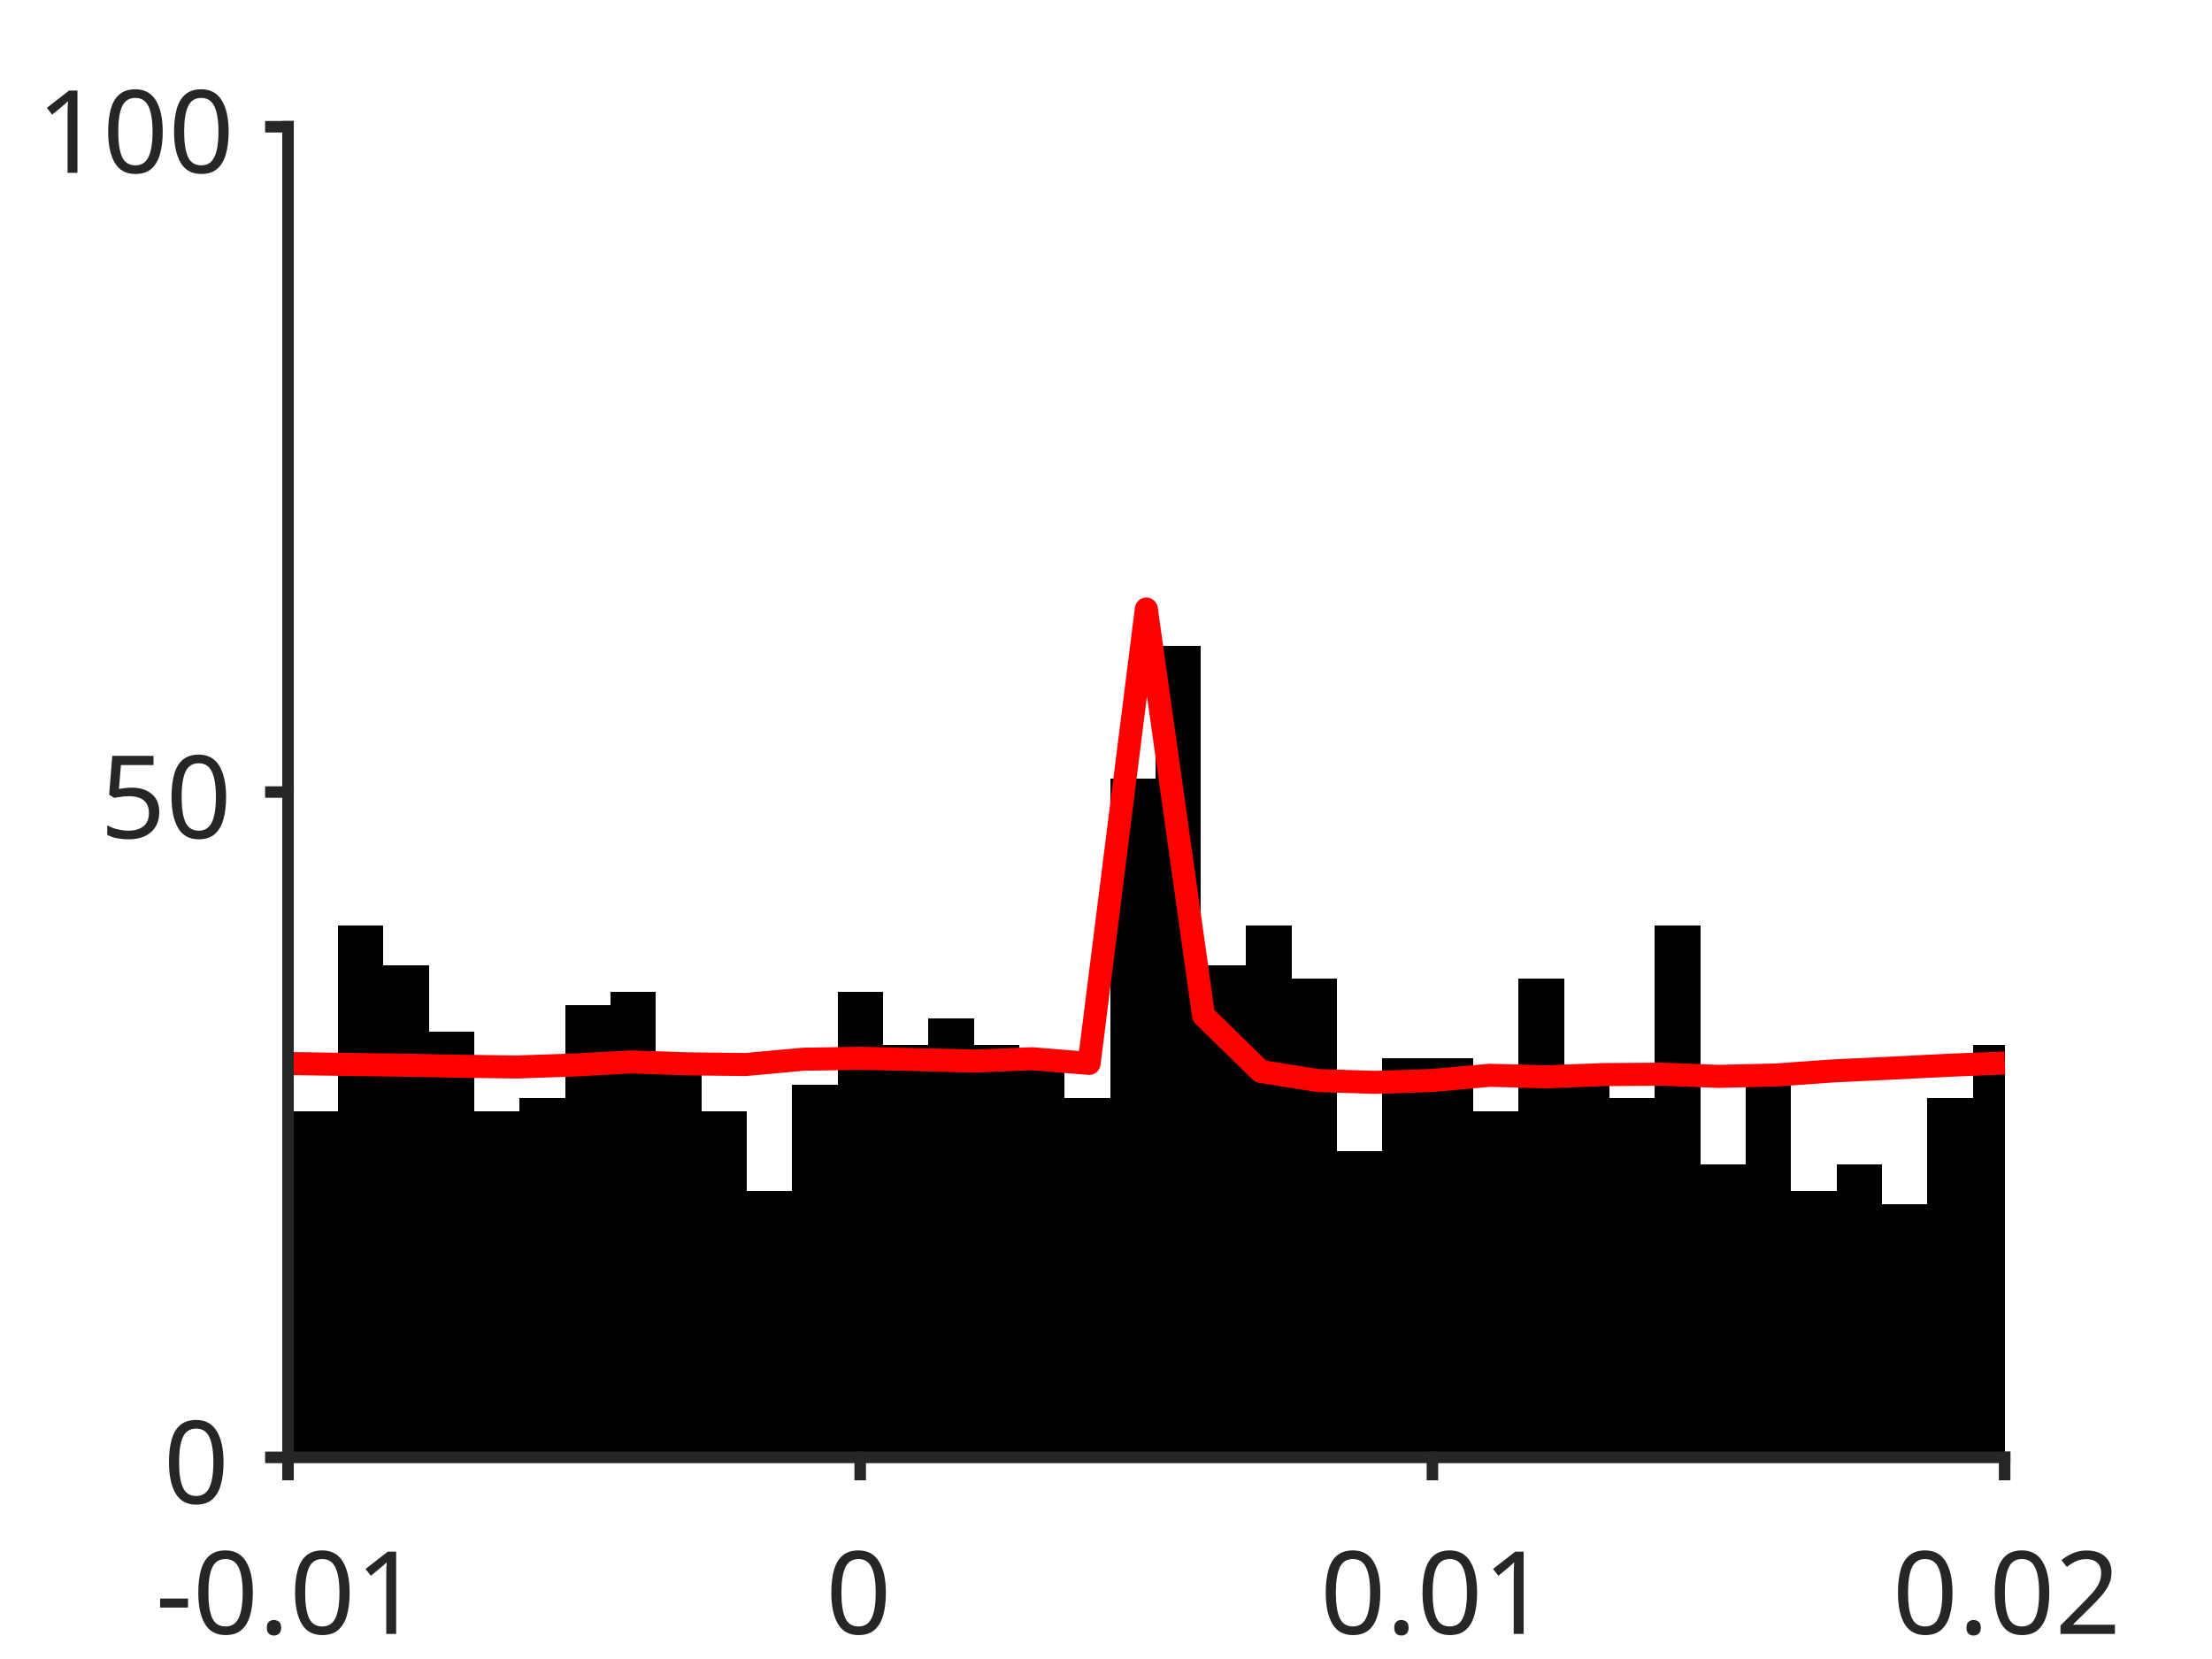
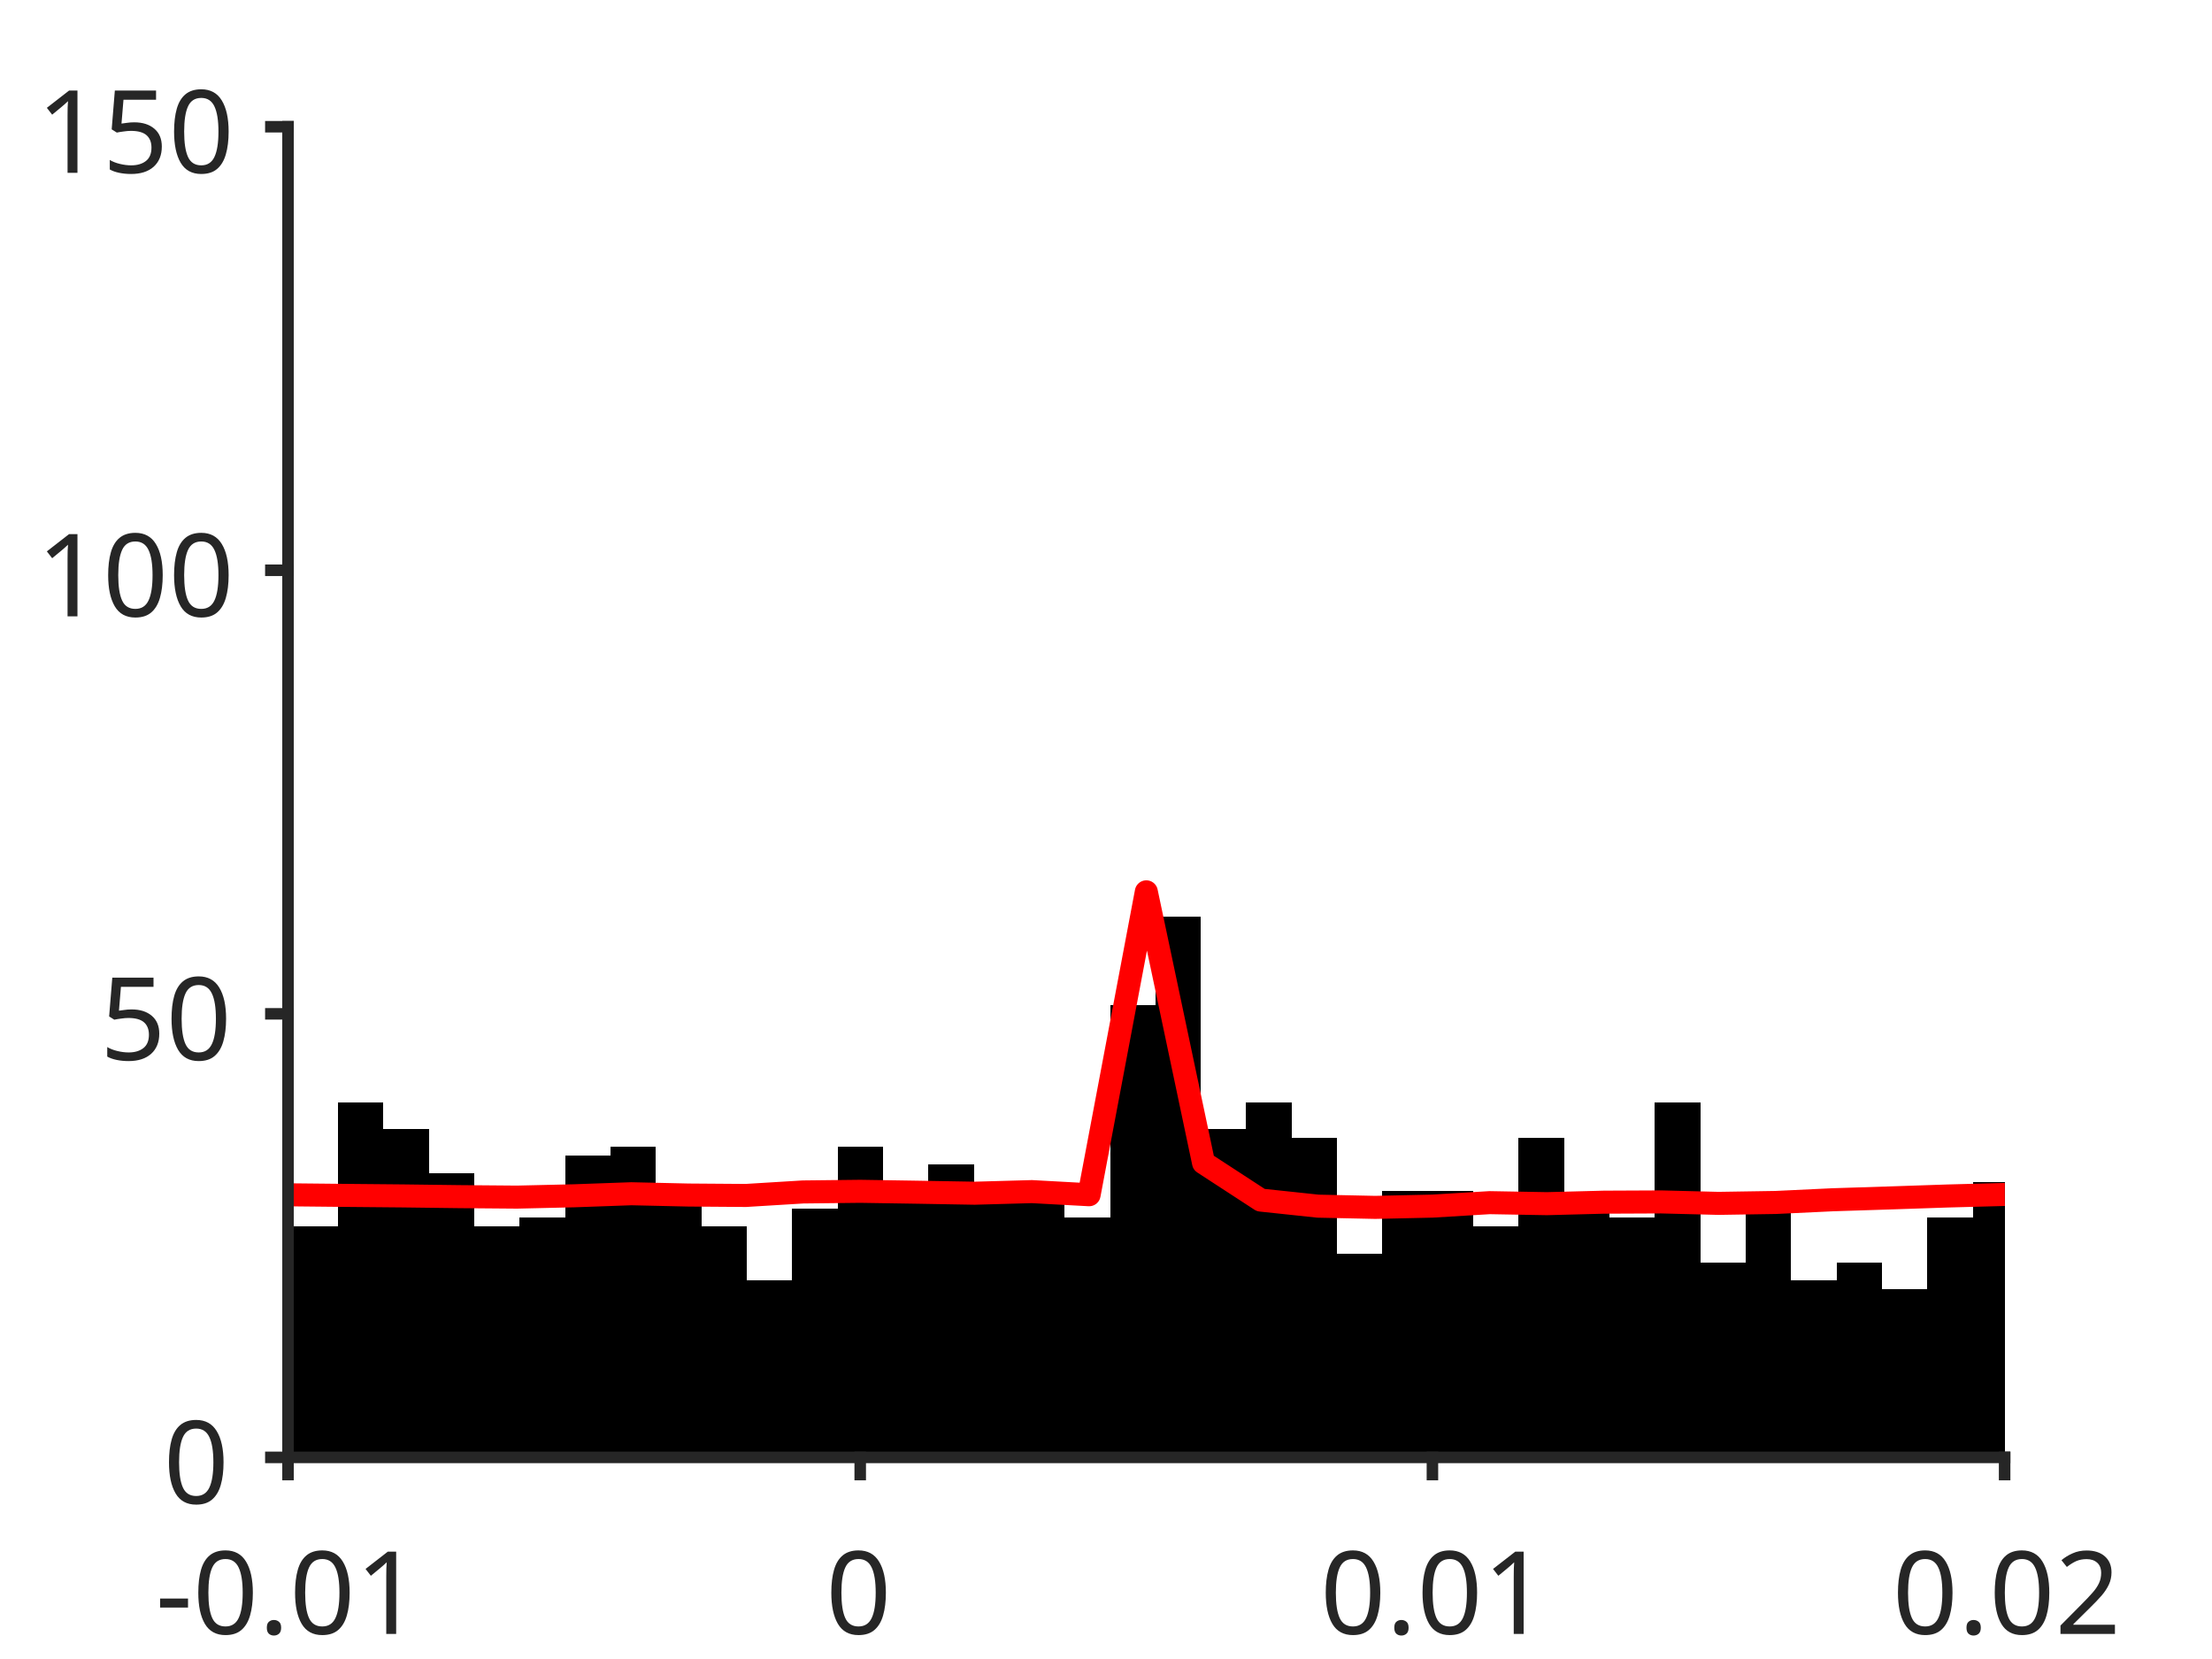
<svg xmlns="http://www.w3.org/2000/svg" style="fill-opacity:1; color-rendering:auto; color-interpolation:auto; text-rendering:auto; stroke:black; stroke-linecap:square; stroke-miterlimit:10; shape-rendering:auto; stroke-opacity:1; fill:black; stroke-dasharray:none; font-weight:normal; stroke-width:1; font-family:'Dialog'; font-style:normal; stroke-linejoin:miter; font-size:12px; stroke-dashoffset:0; image-rendering:auto;" width="384" height="288">
  <defs id="genericDefs" />
  <g>
    <defs id="defs1">
      <clipPath clipPathUnits="userSpaceOnUse" id="clipPath1">
        <path d="M0 0 L384 0 L384 288 L0 288 L0 0 Z" />
      </clipPath>
      <font horiz-adv-x="75.0" id="font1">
        <font-face ascent="100.537" descent="21.973" units-per-em="100" style="font-style:normal; font-family:SansSerif; font-weight:normal;" />
        <missing-glyph horiz-adv-x="75.0" d="M12.5 0 L12.5 62.5 L62.5 62.5 L62.5 0 L12.5 0 ZM14.062 1.562 L60.938 1.562 L60.938 60.938 L14.062 60.938 L14.062 1.562 Z" />
        <glyph unicode="1" horiz-adv-x="55.615" d="M37.25 0 L28.469 0 L28.469 56 Q25.297 52.984 20.141 49.953 Q14.984 46.922 10.891 45.406 L10.891 53.906 Q18.266 57.375 23.781 62.305 Q29.297 67.234 31.594 71.875 L37.25 71.875 L37.25 0 Z" />
        <glyph unicode="." horiz-adv-x="27.783" d="M9.078 0 L9.078 10.016 L19.094 10.016 L19.094 0 L9.078 0 Z" />
        <glyph unicode="0" horiz-adv-x="55.615" d="M4.156 35.297 Q4.156 48 6.766 55.742 Q9.375 63.484 14.523 67.68 Q19.672 71.875 27.484 71.875 Q33.25 71.875 37.594 69.555 Q41.938 67.234 44.773 62.867 Q47.609 58.5 49.219 52.227 Q50.828 45.953 50.828 35.297 Q50.828 22.703 48.242 14.969 Q45.656 7.234 40.508 3.008 Q35.359 -1.219 27.484 -1.219 Q17.141 -1.219 11.234 6.203 Q4.156 15.141 4.156 35.297 ZM13.188 35.297 Q13.188 17.672 17.312 11.836 Q21.438 6 27.484 6 Q33.547 6 37.672 11.859 Q41.797 17.719 41.797 35.297 Q41.797 52.984 37.672 58.789 Q33.547 64.594 27.391 64.594 Q21.344 64.594 17.719 59.469 Q13.188 52.938 13.188 35.297 Z" />
        <glyph unicode="-" horiz-adv-x="33.301" d="M3.172 21.484 L3.172 30.328 L30.172 30.328 L30.172 21.484 L3.172 21.484 Z" />
        <glyph unicode="2" horiz-adv-x="55.615" d="M50.344 8.453 L50.344 0 L3.031 0 Q2.938 3.172 4.047 6.109 Q5.859 10.938 9.836 15.625 Q13.812 20.312 21.344 26.469 Q33.016 36.031 37.117 41.625 Q41.219 47.219 41.219 52.203 Q41.219 57.422 37.477 61.008 Q33.734 64.594 27.734 64.594 Q21.391 64.594 17.578 60.789 Q13.766 56.984 13.719 50.25 L4.688 51.172 Q5.609 61.281 11.664 66.578 Q17.719 71.875 27.938 71.875 Q38.234 71.875 44.242 66.164 Q50.25 60.453 50.25 52 Q50.25 47.703 48.492 43.555 Q46.734 39.406 42.656 34.812 Q38.578 30.219 29.109 22.219 Q21.188 15.578 18.945 13.211 Q16.703 10.844 15.234 8.453 L50.344 8.453 Z" />
        <glyph unicode="5" horiz-adv-x="55.615" d="M4.156 18.75 L13.375 19.531 Q14.406 12.797 18.141 9.398 Q21.875 6 27.156 6 Q33.5 6 37.891 10.789 Q42.281 15.578 42.281 23.484 Q42.281 31 38.062 35.352 Q33.844 39.703 27 39.703 Q22.75 39.703 19.336 37.773 Q15.922 35.844 13.969 32.766 L5.719 33.844 L12.641 70.609 L48.25 70.609 L48.25 62.203 L19.672 62.203 L15.828 42.969 Q22.266 47.469 29.344 47.469 Q38.719 47.469 45.164 40.969 Q51.609 34.469 51.609 24.266 Q51.609 14.547 45.953 7.469 Q39.062 -1.219 27.156 -1.219 Q17.391 -1.219 11.211 4.25 Q5.031 9.719 4.156 18.75 Z" />
      </font>
    </defs>
    <g style="fill:white; stroke:white;">
      <rect x="0" y="0" width="384" style="clip-path:url(#clipPath1); stroke:none;" height="288" />
    </g>
    <g style="fill:white; text-rendering:optimizeSpeed; color-rendering:optimizeSpeed; image-rendering:optimizeSpeed; shape-rendering:crispEdges; stroke:white; color-interpolation:sRGB;">
      <rect x="0" width="384" height="288" y="0" style="stroke:none;" />
      <path style="stroke:none;" d="M50 253 L348 253 L348 22 L50 22 Z" />
    </g>
    <g style="stroke-linecap:butt; fill:rgb(38,38,38); text-rendering:geometricPrecision; image-rendering:optimizeQuality; color-rendering:optimizeQuality; stroke-linejoin:round; stroke:rgb(38,38,38); color-interpolation:linearRGB; stroke-width:0.667;">
      <line y2="253" style="fill:none;" x1="50" x2="348" y1="253" />
    </g>
    <g style="text-rendering:optimizeSpeed; shape-rendering:crispEdges; color-interpolation:sRGB; color-rendering:optimizeSpeed; image-rendering:optimizeSpeed;">
-       <path style="stroke:none;" d="M50.788 253 L50.788 186.01 L49.965 186.01 L49.965 253 ZM58.672 253 L58.672 192.94 L50.788 192.94 L50.788 253 ZM66.555 253 L66.555 160.6 L58.672 160.6 L58.672 253 ZM74.439 253 L74.439 167.53 L66.555 167.53 L66.555 253 ZM82.323 253 L82.323 179.08 L74.439 179.08 L74.439 253 ZM90.206 253 L90.206 192.94 L82.323 192.94 L82.323 253 ZM98.09 253 L98.09 190.63 L90.206 190.63 L90.206 253 ZM105.974 253 L105.974 174.46 L98.09 174.46 L98.09 253 ZM113.857 253 L113.857 172.15 L105.974 172.15 L105.974 253 ZM121.741 253 L121.741 183.7 L113.857 183.7 L113.857 253 ZM129.624 253 L129.624 192.94 L121.741 192.94 L121.741 253 ZM137.508 253 L137.508 206.8 L129.624 206.8 L129.624 253 ZM145.392 253 L145.392 188.32 L137.508 188.32 L137.508 253 ZM153.275 253 L153.275 172.15 L145.392 172.15 L145.392 253 ZM161.159 253 L161.159 181.39 L153.275 181.39 L153.275 253 ZM169.042 253 L169.042 176.77 L161.159 176.77 L161.159 253 ZM176.926 253 L176.926 181.39 L169.042 181.39 L169.042 253 ZM184.81 253 L184.81 183.7 L176.926 183.7 L176.926 253 ZM192.693 253 L192.693 190.63 L184.81 190.63 L184.81 253 ZM200.577 253 L200.577 135.19 L192.693 135.19 L192.693 253 ZM208.46 253 L208.46 112.09 L200.577 112.09 L200.577 253 ZM216.344 253 L216.344 167.53 L208.46 167.53 L208.46 253 ZM224.227 253 L224.227 160.6 L216.344 160.6 L216.344 253 ZM232.111 253 L232.111 169.84 L224.227 169.84 L224.227 253 ZM239.995 253 L239.995 199.87 L232.111 199.87 L232.111 253 ZM247.878 183.7 L239.995 183.7 L239.995 253 L247.878 253 L255.762 253 L255.762 183.7 ZM263.646 253 L263.646 192.94 L255.762 192.94 L255.762 253 ZM271.529 253 L271.529 169.84 L263.646 169.84 L263.646 253 ZM279.413 253 L279.413 186.01 L271.529 186.01 L271.529 253 ZM287.296 253 L287.296 190.63 L279.413 190.63 L279.413 253 ZM295.18 253 L295.18 160.6 L287.296 160.6 L287.296 253 ZM303.063 253 L303.063 202.18 L295.18 202.18 L295.18 253 ZM310.947 253 L310.947 188.32 L303.063 188.32 L303.063 253 ZM318.831 253 L318.831 206.8 L310.947 206.8 L310.947 253 ZM326.714 253 L326.714 202.18 L318.831 202.18 L318.831 253 ZM334.598 253 L334.598 209.11 L326.714 209.11 L326.714 253 ZM342.481 253 L342.481 190.63 L334.598 190.63 L334.598 253 ZM348.036 181.39 L342.481 181.39 L342.481 253 L348.036 253 Z" />
+       <path style="stroke:none;" d="M50.788 253 L50.788 208.34 L49.965 208.34 L49.965 253 ZM58.672 253 L58.672 212.96 L50.788 212.96 L50.788 253 ZM66.555 253 L66.555 191.4 L58.672 191.4 L58.672 253 ZM74.439 253 L74.439 196.02 L66.555 196.02 L66.555 253 ZM82.323 253 L82.323 203.72 L74.439 203.72 L74.439 253 ZM90.206 253 L90.206 212.96 L82.323 212.96 L82.323 253 ZM98.09 253 L98.09 211.42 L90.206 211.42 L90.206 253 ZM105.974 253 L105.974 200.64 L98.09 200.64 L98.09 253 ZM113.857 253 L113.857 199.1 L105.974 199.1 L105.974 253 ZM121.741 253 L121.741 206.8 L113.857 206.8 L113.857 253 ZM129.624 253 L129.624 212.96 L121.741 212.96 L121.741 253 ZM137.508 253 L137.508 222.2 L129.624 222.2 L129.624 253 ZM145.392 253 L145.392 209.88 L137.508 209.88 L137.508 253 ZM153.275 253 L153.275 199.1 L145.392 199.1 L145.392 253 ZM161.159 253 L161.159 205.26 L153.275 205.26 L153.275 253 ZM169.042 253 L169.042 202.18 L161.159 202.18 L161.159 253 ZM176.926 253 L176.926 205.26 L169.042 205.26 L169.042 253 ZM184.81 253 L184.81 206.8 L176.926 206.8 L176.926 253 ZM192.693 253 L192.693 211.42 L184.81 211.42 L184.81 253 ZM200.577 253 L200.577 174.46 L192.693 174.46 L192.693 253 ZM208.46 253 L208.46 159.06 L200.577 159.06 L200.577 253 ZM216.344 253 L216.344 196.02 L208.46 196.02 L208.46 253 ZM224.227 253 L224.227 191.4 L216.344 191.4 L216.344 253 ZM232.111 253 L232.111 197.56 L224.227 197.56 L224.227 253 ZM239.995 253 L239.995 217.58 L232.111 217.58 L232.111 253 ZM247.878 206.8 L239.995 206.8 L239.995 253 L247.878 253 L255.762 253 L255.762 206.8 ZM263.646 253 L263.646 212.96 L255.762 212.96 L255.762 253 ZM271.529 253 L271.529 197.56 L263.646 197.56 L263.646 253 ZM279.413 253 L279.413 208.34 L271.529 208.34 L271.529 253 ZM287.296 253 L287.296 211.42 L279.413 211.42 L279.413 253 ZM295.18 253 L295.18 191.4 L287.296 191.4 L287.296 253 ZM303.063 253 L303.063 219.12 L295.18 219.12 L295.18 253 ZM310.947 253 L310.947 209.88 L303.063 209.88 L303.063 253 ZM318.831 253 L318.831 222.2 L310.947 222.2 L310.947 253 ZM326.714 253 L326.714 219.12 L318.831 219.12 L318.831 253 ZM334.598 253 L334.598 223.74 L326.714 223.74 L326.714 253 ZM342.481 253 L342.481 211.42 L334.598 211.42 L334.598 253 ZM348.036 205.26 L342.481 205.26 L342.481 253 L348.036 253 Z" />
    </g>
    <g style="stroke-linecap:butt; fill:red; text-rendering:geometricPrecision; image-rendering:optimizeQuality; color-rendering:optimizeQuality; stroke-linejoin:round; stroke:red; color-interpolation:linearRGB; stroke-width:4;">
-       <path d="M348.036 184.533 L348 184.534 L338.067 184.936 L328.133 185.439 L318.2 185.912 L308.267 186.619 L298.333 186.857 L288.4 186.477 L278.467 186.545 L268.533 186.931 L258.6 186.668 L248.667 187.569 L238.733 187.9 L228.8 187.583 L218.867 185.998 L208.933 176.293 L199 105.733 L189.067 184.606 L179.133 183.793 L169.2 184.21 L159.267 183.949 L149.333 183.715 L139.4 183.883 L129.467 184.795 L119.533 184.686 L109.6 184.347 L99.667 184.88 L89.733 185.227 L79.8 185.103 L69.867 184.913 L59.933 184.776 L50 184.623 L49.965 184.625" style="fill:none; fill-rule:evenodd;" />
+       <path d="M348.036 207.356 L348 207.356 L338.067 207.624 L328.133 207.959 L318.2 208.275 L308.267 208.746 L298.333 208.904 L288.4 208.651 L278.467 208.696 L268.533 208.954 L258.6 208.779 L248.667 209.38 L238.733 209.6 L228.8 209.388 L218.867 208.332 L208.933 201.862 L199 154.822 L189.067 207.404 L179.133 206.862 L169.2 207.14 L159.267 206.966 L149.333 206.81 L139.4 206.922 L129.467 207.53 L119.533 207.457 L109.6 207.232 L99.667 207.587 L89.733 207.818 L79.8 207.735 L69.867 207.609 L59.933 207.518 L50 207.416 L49.965 207.417" style="fill:none; fill-rule:evenodd;" />
    </g>
    <g style="fill:rgb(38,38,38); text-rendering:geometricPrecision; image-rendering:optimizeQuality; color-rendering:optimizeQuality; stroke-linejoin:round; stroke:rgb(38,38,38); color-interpolation:linearRGB; stroke-width:2;">
      <line y2="253" style="fill:none;" x1="50" x2="348" y1="253" />
      <line y2="255.98" style="fill:none;" x1="50" x2="50" y1="253" />
      <line y2="255.98" style="fill:none;" x1="149.333" x2="149.333" y1="253" />
      <line y2="255.98" style="fill:none;" x1="248.667" x2="248.667" y1="253" />
      <line y2="255.98" style="fill:none;" x1="348" x2="348" y1="253" />
    </g>
    <g transform="translate(50,262.6467)" style="font-size:20px; fill:rgb(38,38,38); text-rendering:geometricPrecision; image-rendering:optimizeQuality; color-rendering:optimizeQuality; font-family:'SansSerif'; stroke:rgb(38,38,38); color-interpolation:linearRGB;">
      <text x="-23" xml:space="preserve" y="21" style="stroke:none;">-0.01</text>
    </g>
    <g transform="translate(149.3333,262.6467)" style="font-size:20px; fill:rgb(38,38,38); text-rendering:geometricPrecision; image-rendering:optimizeQuality; color-rendering:optimizeQuality; font-family:'SansSerif'; stroke:rgb(38,38,38); color-interpolation:linearRGB;">
      <text x="-6" xml:space="preserve" y="21" style="stroke:none;">0</text>
    </g>
    <g transform="translate(248.6667,262.6467)" style="font-size:20px; fill:rgb(38,38,38); text-rendering:geometricPrecision; image-rendering:optimizeQuality; color-rendering:optimizeQuality; font-family:'SansSerif'; stroke:rgb(38,38,38); color-interpolation:linearRGB;">
      <text x="-19.5" xml:space="preserve" y="21" style="stroke:none;">0.01</text>
    </g>
    <g transform="translate(348,262.6467)" style="font-size:20px; fill:rgb(38,38,38); text-rendering:geometricPrecision; image-rendering:optimizeQuality; color-rendering:optimizeQuality; font-family:'SansSerif'; stroke:rgb(38,38,38); color-interpolation:linearRGB;">
      <text x="-19.5" xml:space="preserve" y="21" style="stroke:none;">0.02</text>
    </g>
    <g style="fill:rgb(38,38,38); text-rendering:geometricPrecision; image-rendering:optimizeQuality; color-rendering:optimizeQuality; stroke-linejoin:round; stroke:rgb(38,38,38); color-interpolation:linearRGB; stroke-width:2;">
      <line y2="22" style="fill:none;" x1="50" x2="50" y1="253" />
      <line y2="253" style="fill:none;" x1="50" x2="47.02" y1="253" />
-       <line y2="137.5" style="fill:none;" x1="50" x2="47.02" y1="137.5" />
+       <line y2="176" style="fill:none;" x1="50" x2="47.02" y1="176" />
+       <line y2="99" style="fill:none;" x1="50" x2="47.02" y1="99" />
      <line y2="22" style="fill:none;" x1="50" x2="47.02" y1="22" />
    </g>
    <g transform="translate(40.3533,253)" style="font-size:20px; fill:rgb(38,38,38); text-rendering:geometricPrecision; image-rendering:optimizeQuality; color-rendering:optimizeQuality; font-family:'SansSerif'; stroke:rgb(38,38,38); color-interpolation:linearRGB;">
      <text x="-12" xml:space="preserve" y="8" style="stroke:none;">0</text>
    </g>
-     <g transform="translate(40.3533,137.5)" style="font-size:20px; fill:rgb(38,38,38); text-rendering:geometricPrecision; image-rendering:optimizeQuality; color-rendering:optimizeQuality; font-family:'SansSerif'; stroke:rgb(38,38,38); color-interpolation:linearRGB;">
+     <g transform="translate(40.3533,176)" style="font-size:20px; fill:rgb(38,38,38); text-rendering:geometricPrecision; image-rendering:optimizeQuality; color-rendering:optimizeQuality; font-family:'SansSerif'; stroke:rgb(38,38,38); color-interpolation:linearRGB;">
      <text x="-23" xml:space="preserve" y="8" style="stroke:none;">50</text>
    </g>
+     <g transform="translate(40.3533,99)" style="font-size:20px; fill:rgb(38,38,38); text-rendering:geometricPrecision; image-rendering:optimizeQuality; color-rendering:optimizeQuality; font-family:'SansSerif'; stroke:rgb(38,38,38); color-interpolation:linearRGB;">
+       <text x="-34" xml:space="preserve" y="8" style="stroke:none;">100</text>
+     </g>
    <g transform="translate(40.3533,22)" style="font-size:20px; fill:rgb(38,38,38); text-rendering:geometricPrecision; image-rendering:optimizeQuality; color-rendering:optimizeQuality; font-family:'SansSerif'; stroke:rgb(38,38,38); color-interpolation:linearRGB;">
-       <text x="-34" xml:space="preserve" y="8" style="stroke:none;">100</text>
+       <text x="-34" xml:space="preserve" y="8" style="stroke:none;">150</text>
    </g>
  </g>
</svg>
